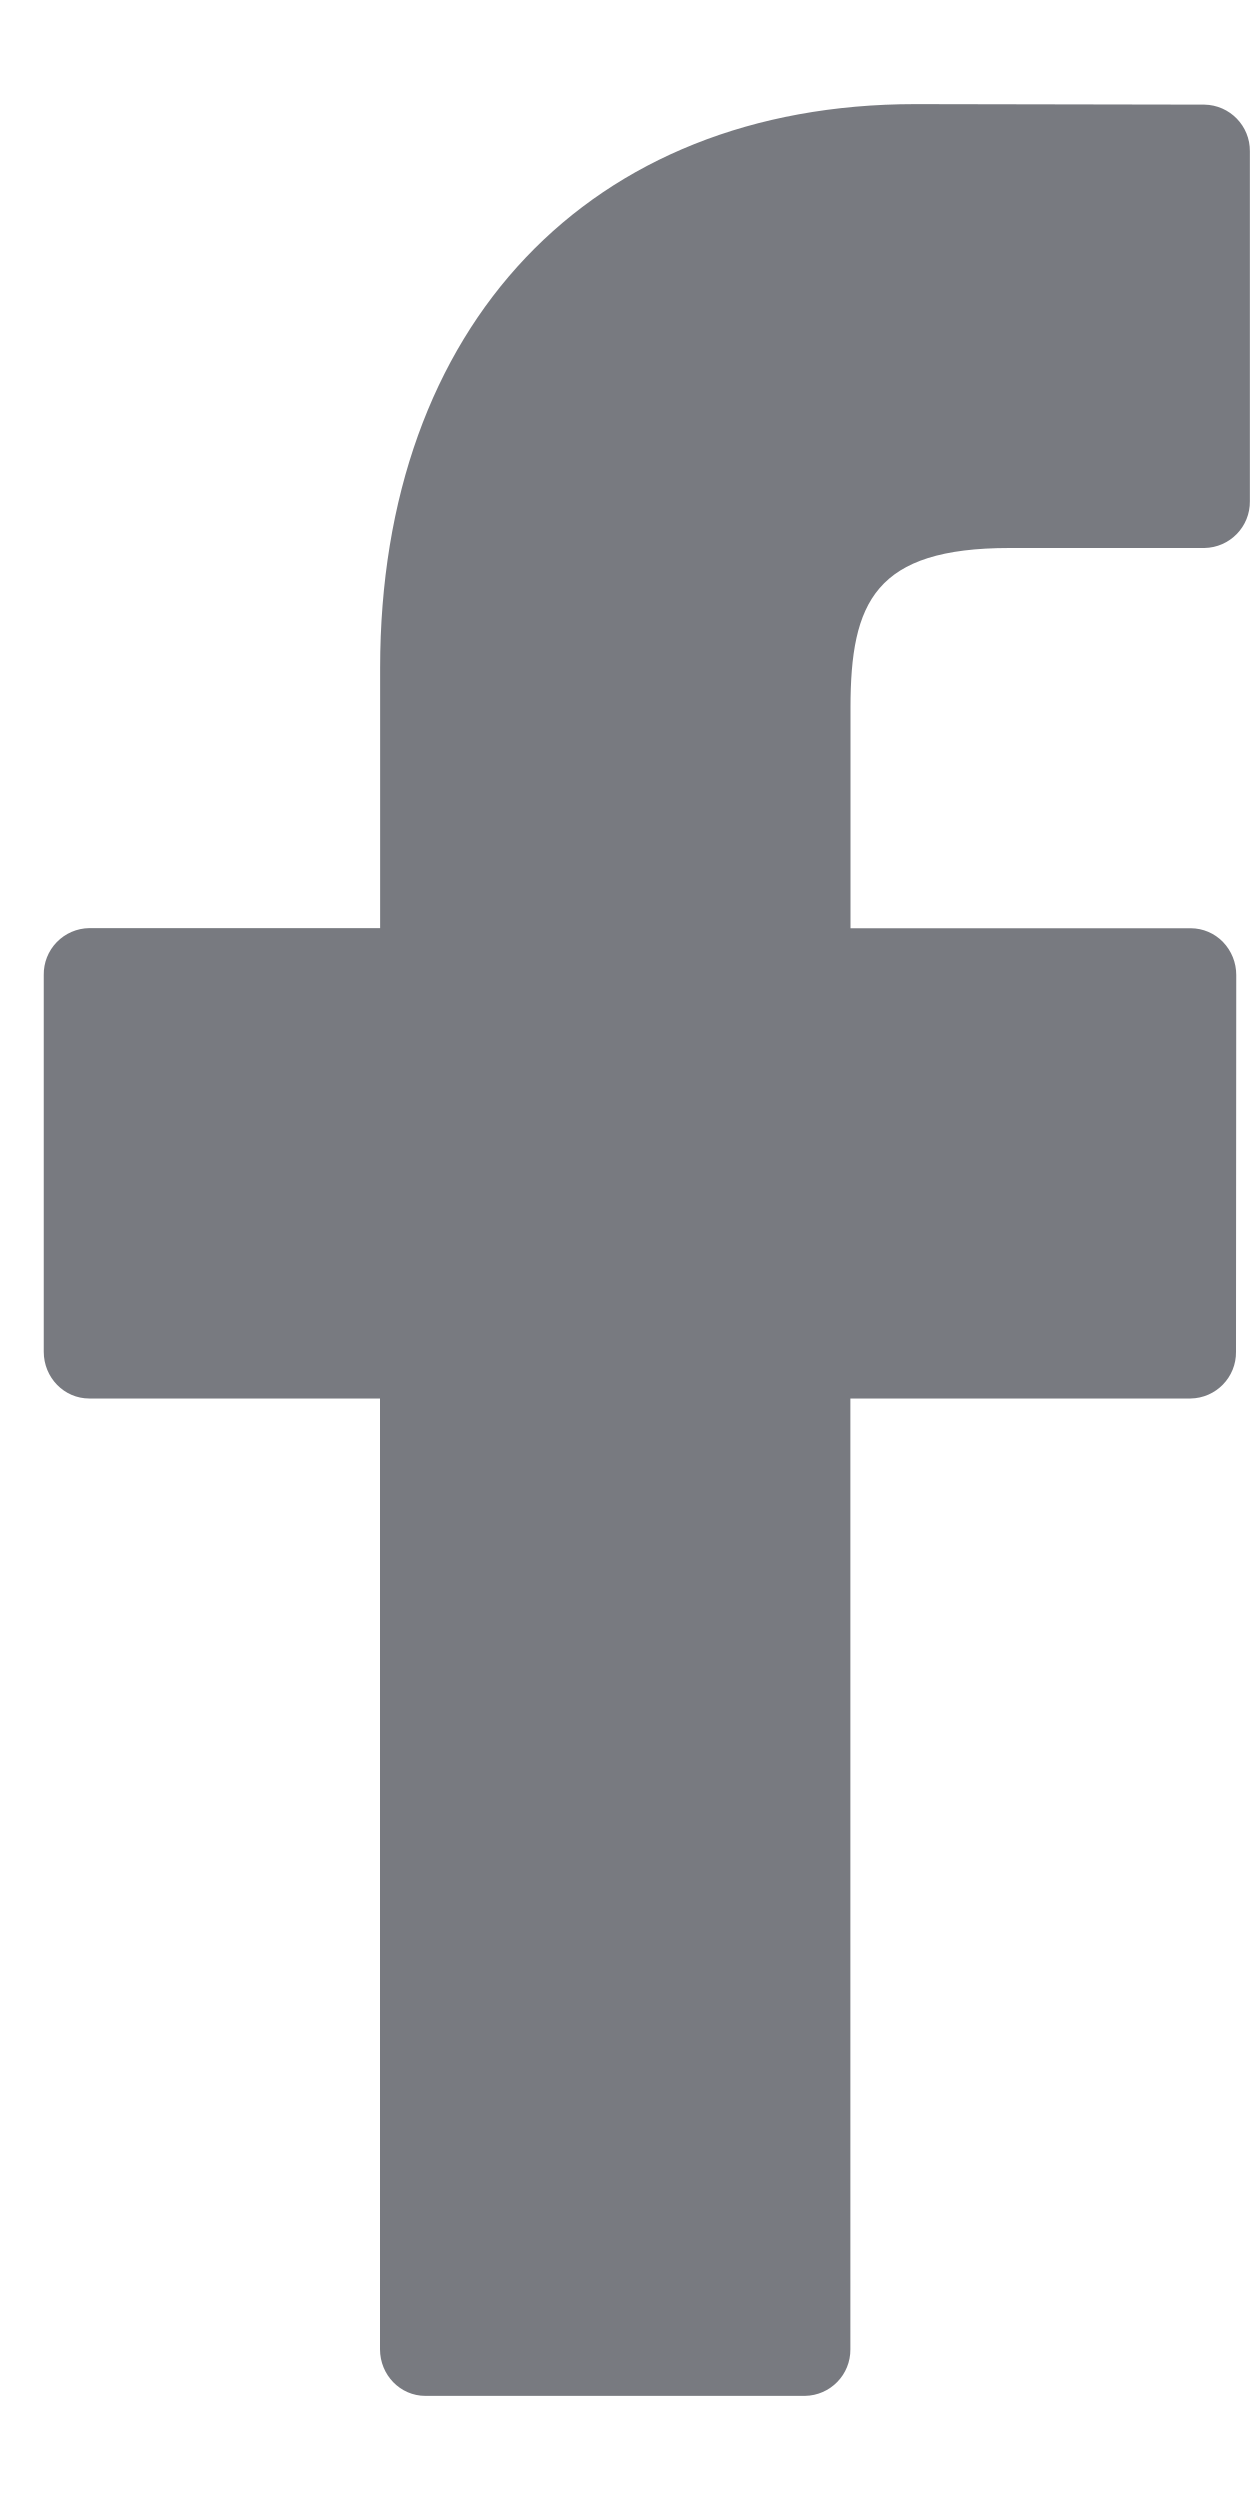
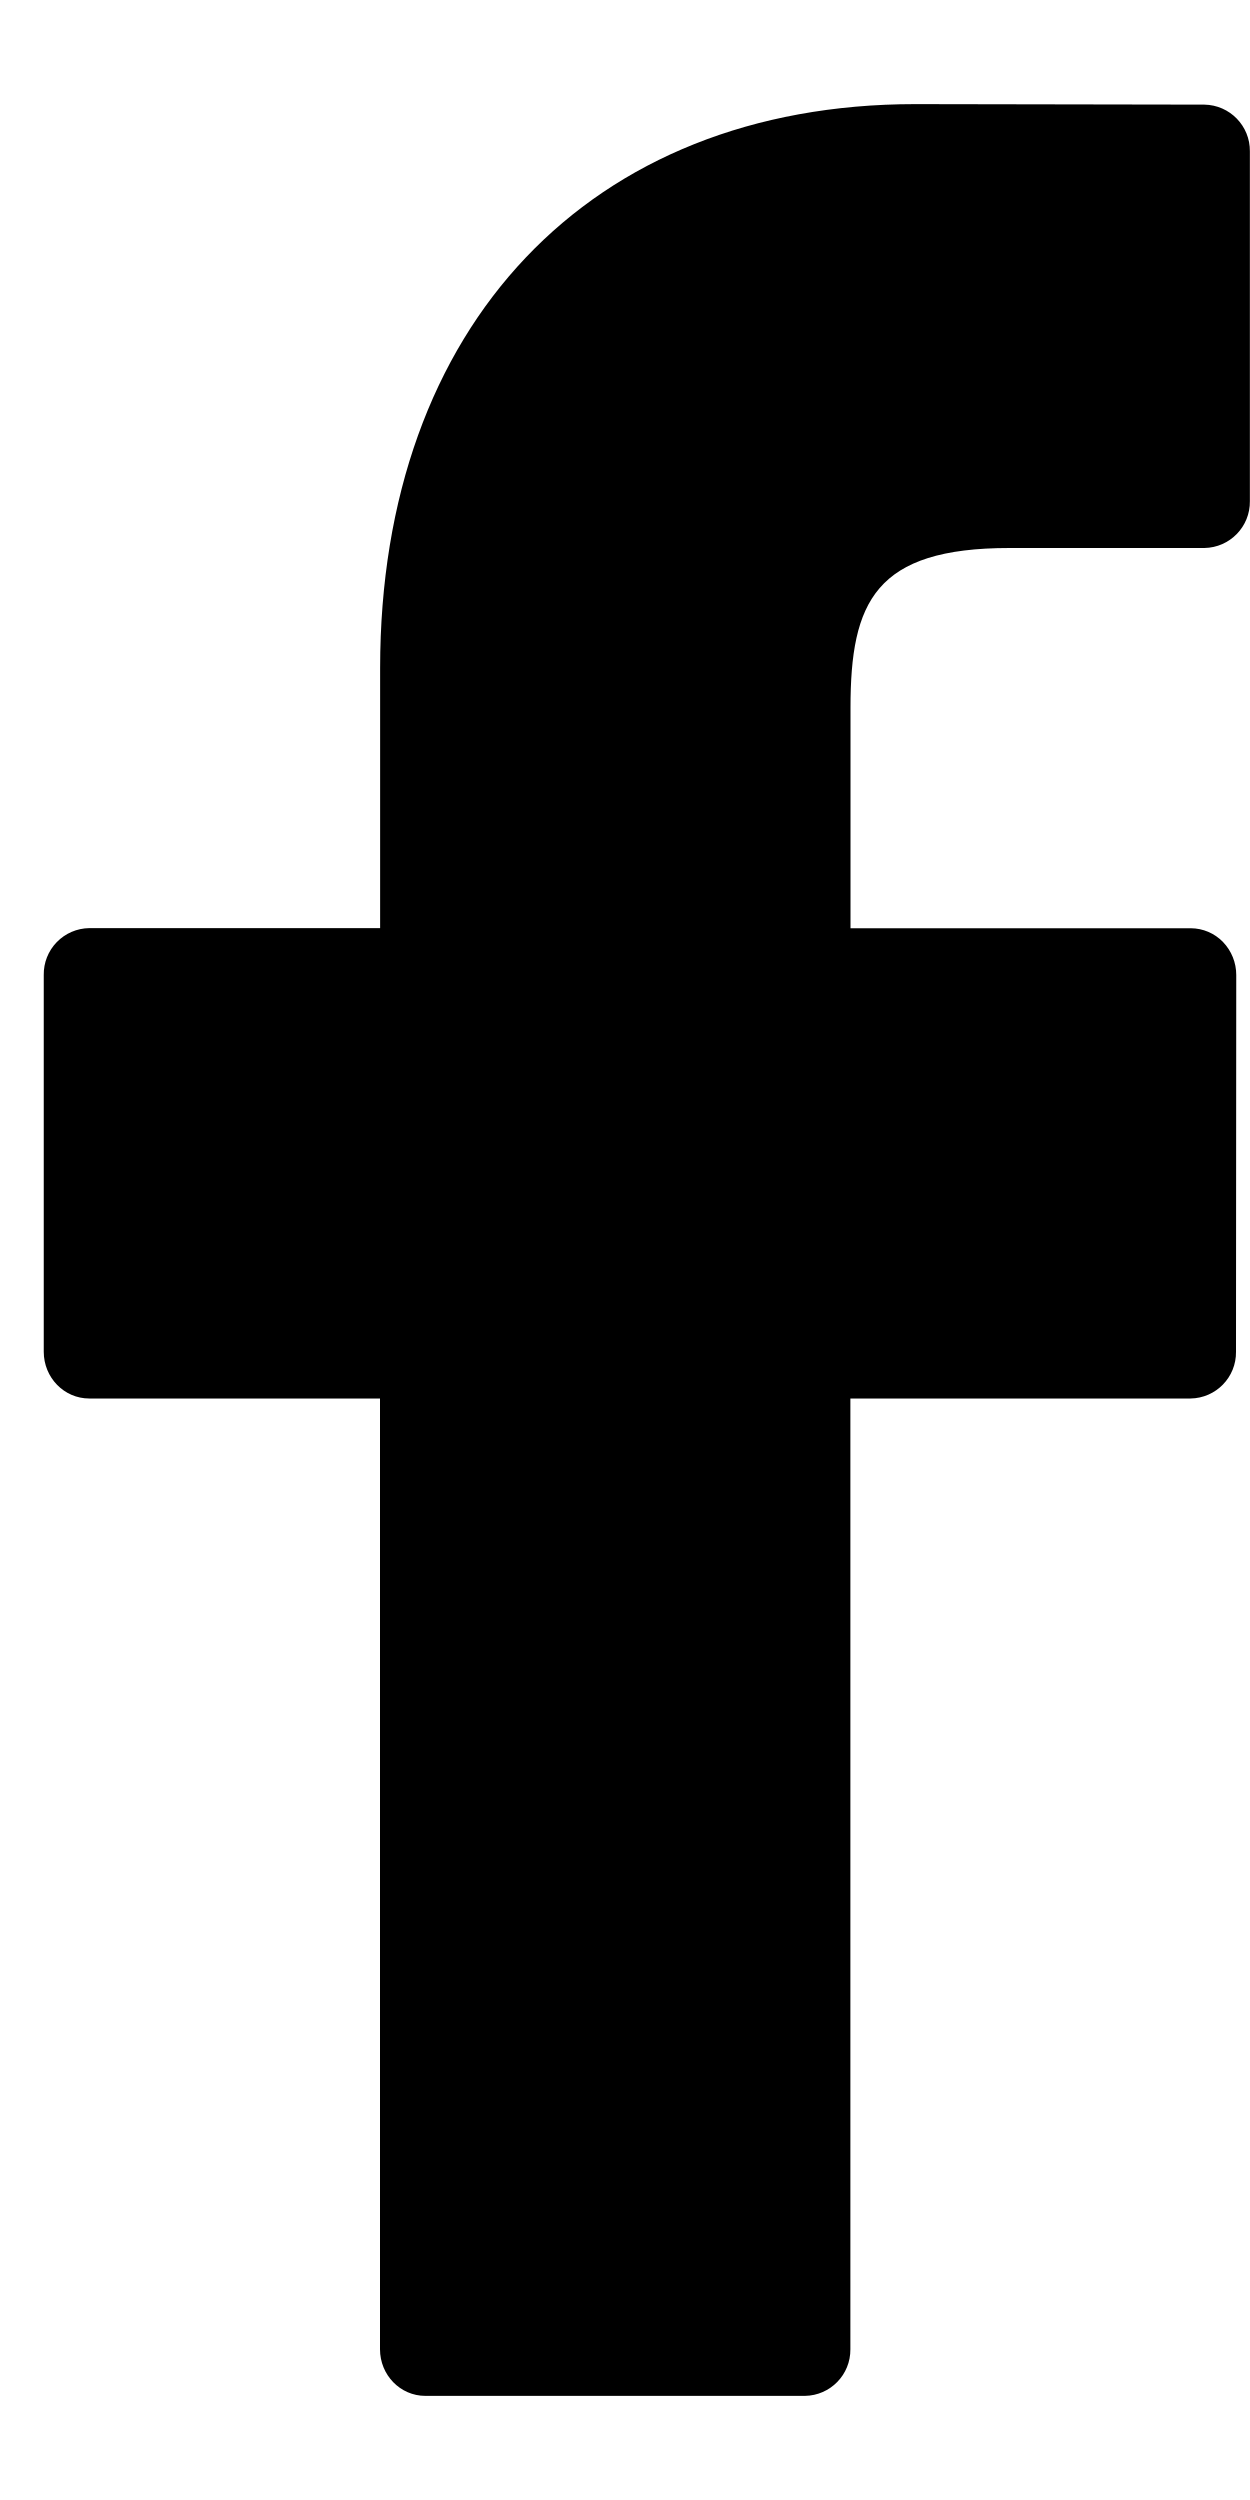
- <svg xmlns="http://www.w3.org/2000/svg" width="10" height="20" fill="none" viewBox="0 0 10 20">
-   <path fill="#787A80" d="M9.635.837 7.321.833c-2.6 0-4.28 1.77-4.28 4.512v2.08H.714A.369.369 0 0 0 .35 7.8v3.014c0 .207.163.374.364.374H3.04v7.606c0 .206.162.373.363.373H6.44a.369.369 0 0 0 .363-.373v-7.606h2.721a.369.369 0 0 0 .364-.374L9.89 7.8a.38.38 0 0 0-.106-.264.36.36 0 0 0-.258-.11H6.804V5.662c0-.848.197-1.278 1.272-1.278h1.559a.37.37 0 0 0 .364-.375V1.211a.37.37 0 0 0-.364-.374Z" />
+ <svg xmlns="http://www.w3.org/2000/svg" width="10" height="20" viewBox="0 0 10 20">
+   <path d="M9.635.837 7.321.833c-2.6 0-4.28 1.77-4.28 4.512v2.08H.714A.369.369 0 0 0 .35 7.8v3.014c0 .207.163.374.364.374H3.04v7.606c0 .206.162.373.363.373H6.44a.369.369 0 0 0 .363-.373v-7.606h2.721a.369.369 0 0 0 .364-.374L9.89 7.8a.38.38 0 0 0-.106-.264.36.36 0 0 0-.258-.11H6.804V5.662c0-.848.197-1.278 1.272-1.278h1.559a.37.37 0 0 0 .364-.375V1.211a.37.37 0 0 0-.364-.374Z" />
</svg>
